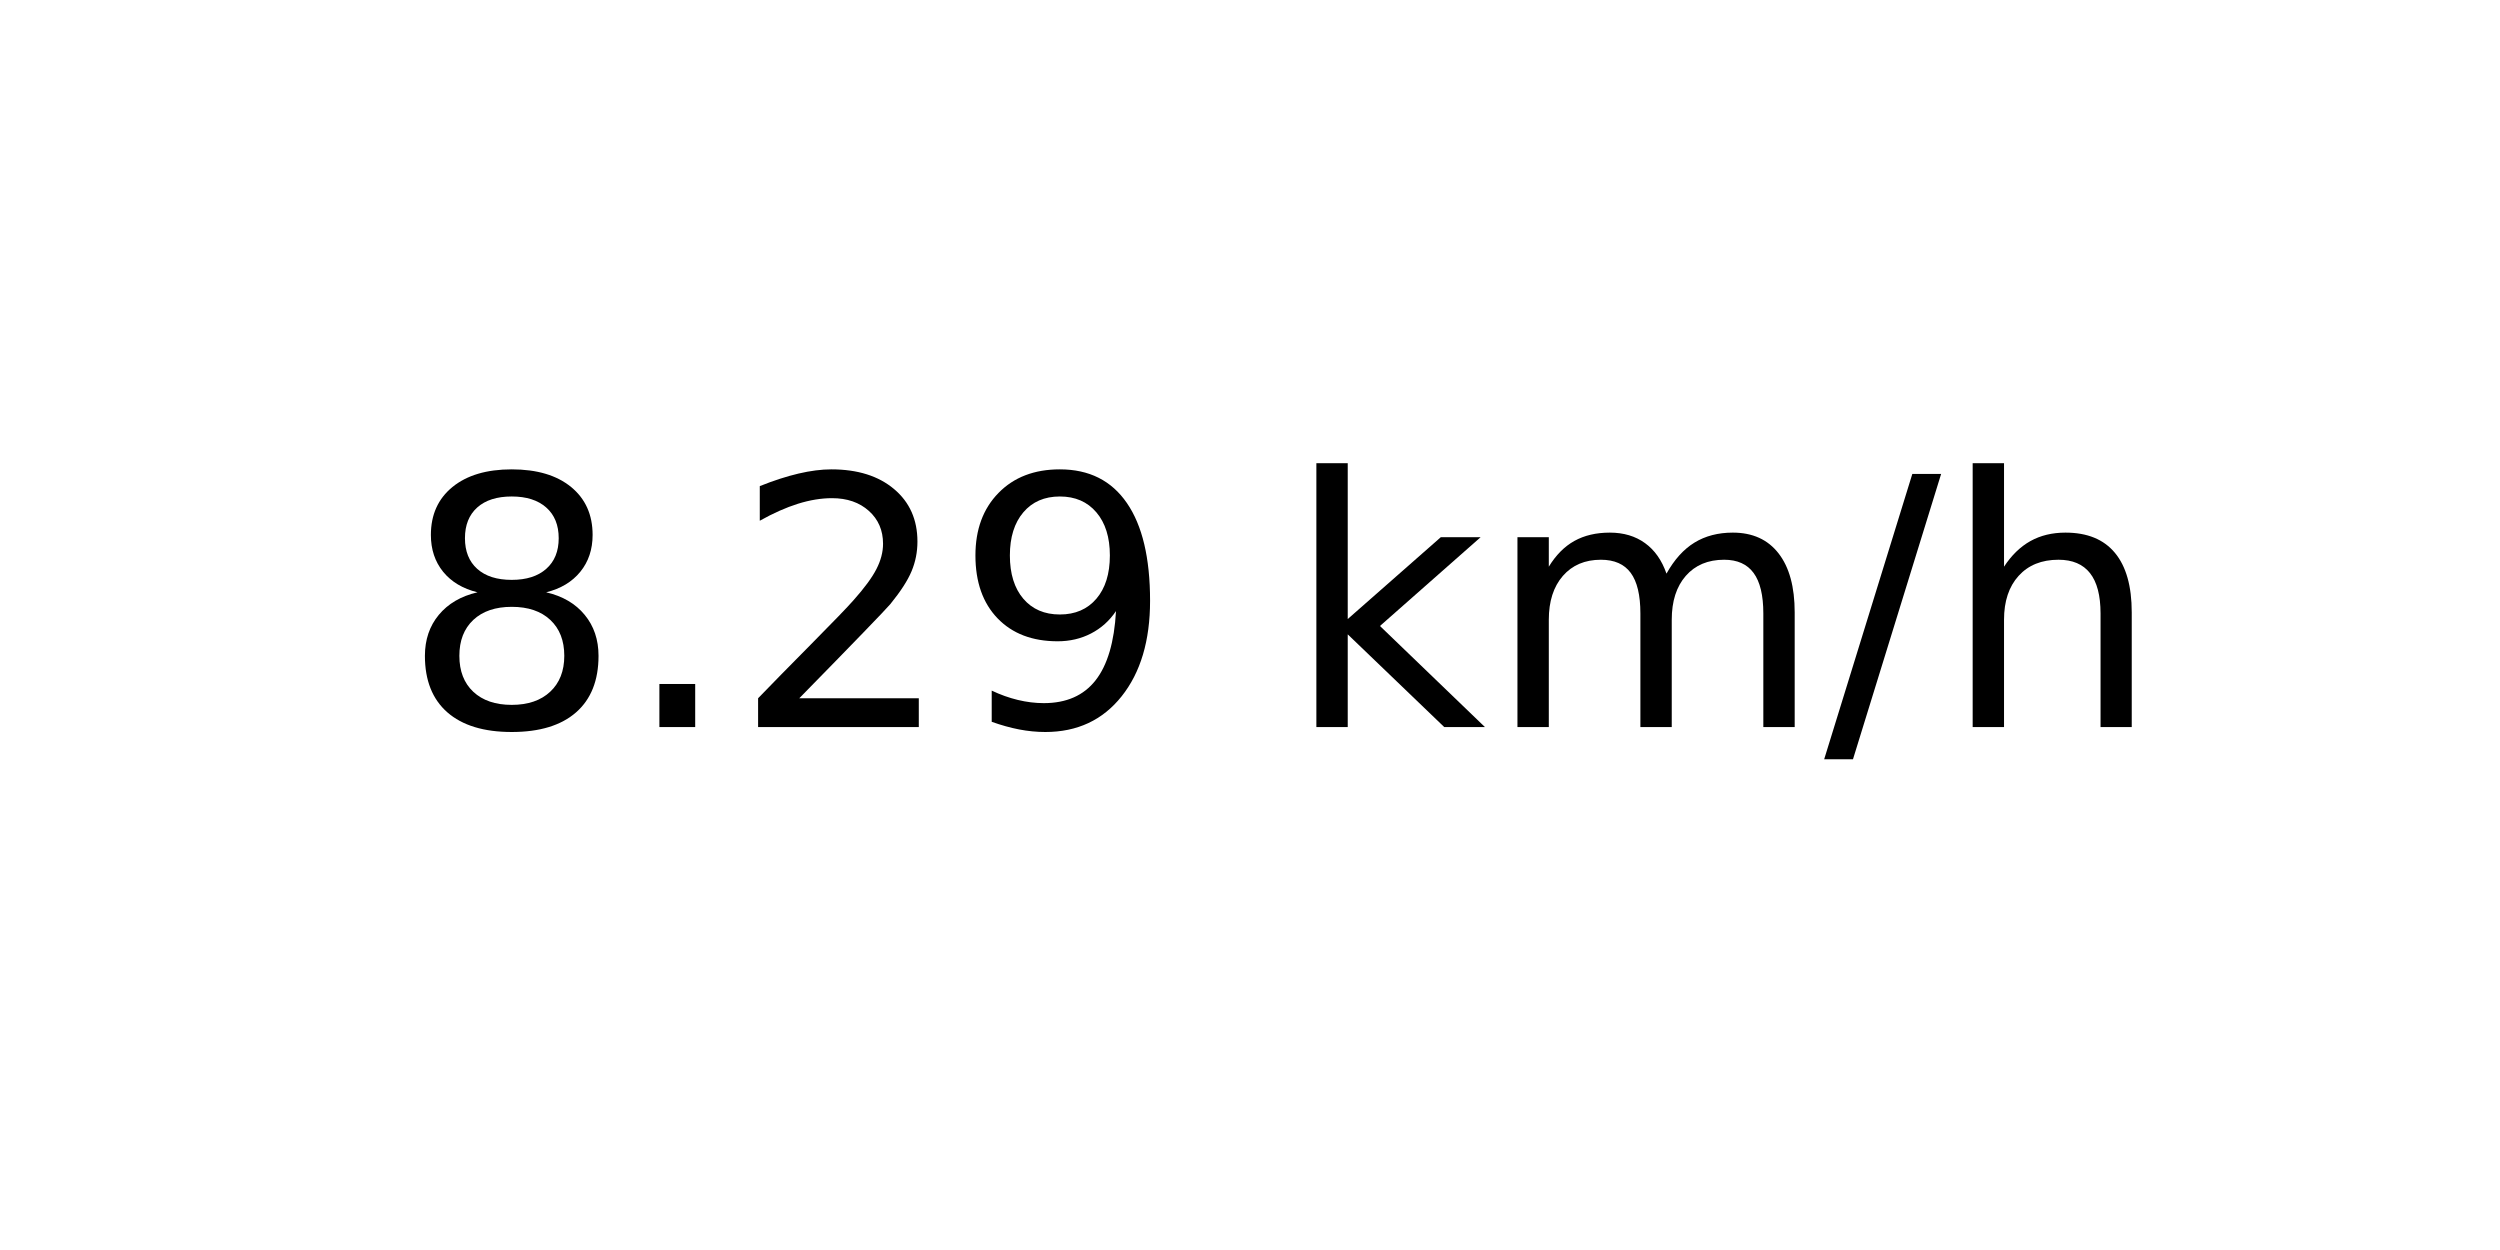
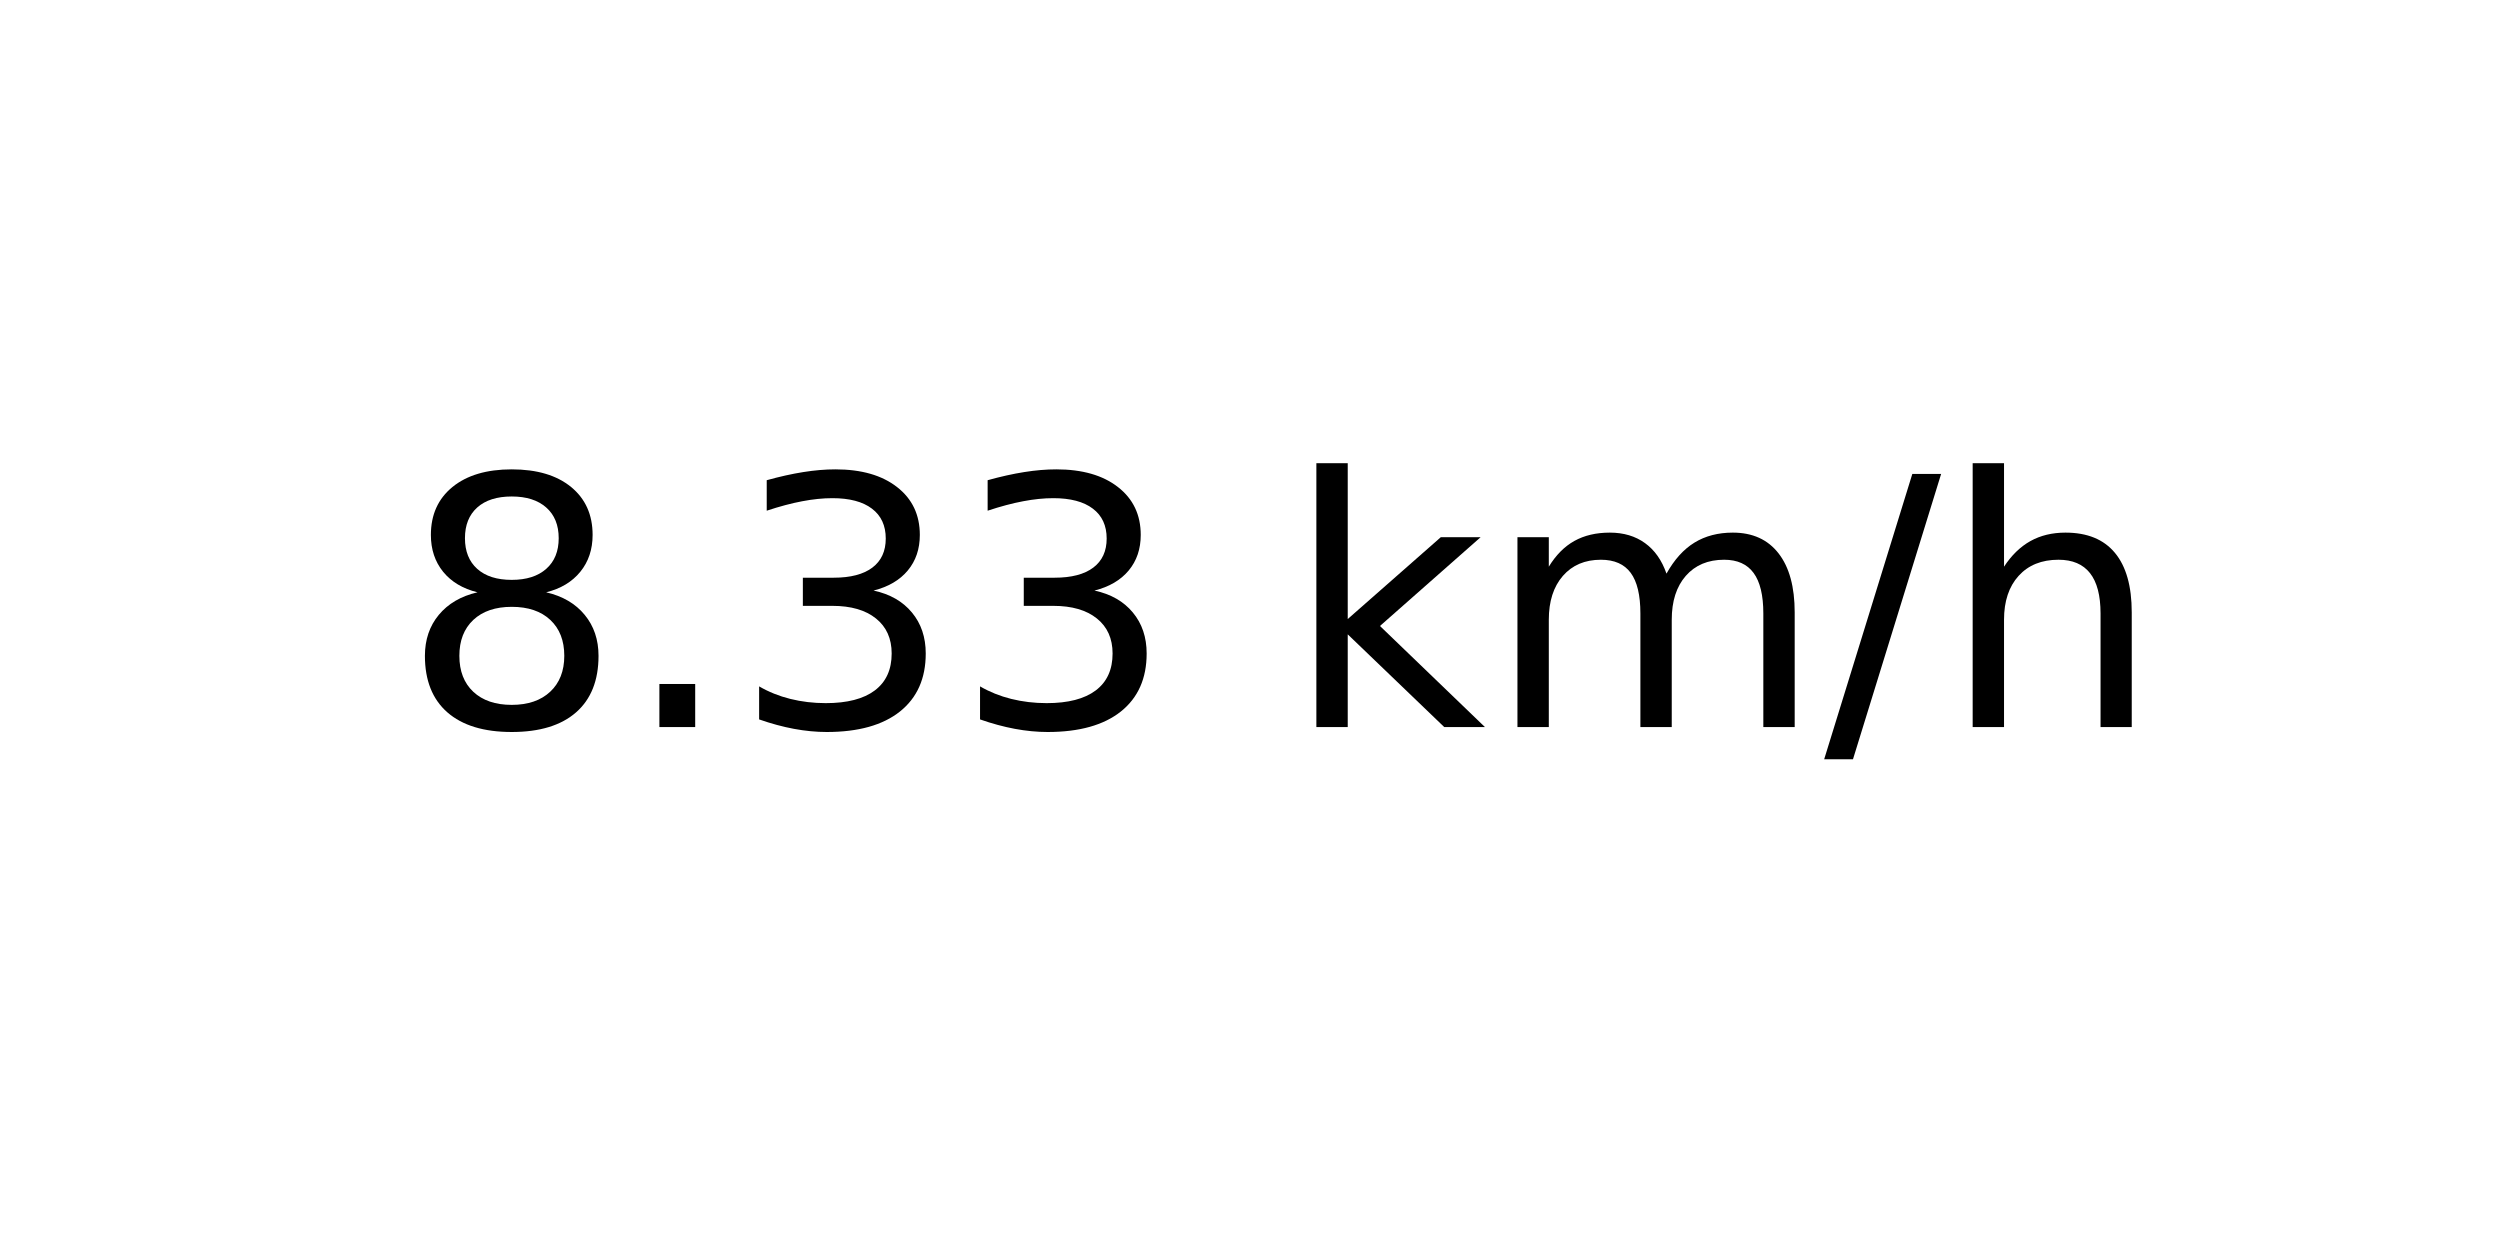
<svg xmlns="http://www.w3.org/2000/svg" xmlns:xlink="http://www.w3.org/1999/xlink" width="72pt" height="36pt" viewBox="0 0 72 36" version="1.1">
  <defs>
    <style type="text/css">*{stroke-linejoin: round; stroke-linecap: butt}</style>
  </defs>
  <g id="figure_1">
    <g id="axes_1">
      <g id="text_1">
        <g transform="translate(11.55937 20.93937) scale(0.1 -0.1)">
          <defs>
            <path id="DejaVuSans-38" d="M 2034 2216  Q 1584 2216 1326 1975  Q 1069 1734 1069 1313  Q 1069 891 1326 650  Q 1584 409 2034 409  Q 2484 409 2743 651  Q 3003 894 3003 1313  Q 3003 1734 2745 1975  Q 2488 2216 2034 2216  z M 1403 2484  Q 997 2584 770 2862  Q 544 3141 544 3541  Q 544 4100 942 4425  Q 1341 4750 2034 4750  Q 2731 4750 3128 4425  Q 3525 4100 3525 3541  Q 3525 3141 3298 2862  Q 3072 2584 2669 2484  Q 3125 2378 3379 2068  Q 3634 1759 3634 1313  Q 3634 634 3220 271  Q 2806 -91 2034 -91  Q 1263 -91 848 271  Q 434 634 434 1313  Q 434 1759 690 2068  Q 947 2378 1403 2484  z M 1172 3481  Q 1172 3119 1398 2916  Q 1625 2713 2034 2713  Q 2441 2713 2670 2916  Q 2900 3119 2900 3481  Q 2900 3844 2670 4047  Q 2441 4250 2034 4250  Q 1625 4250 1398 4047  Q 1172 3844 1172 3481  z " transform="scale(0.015625)" />
            <path id="DejaVuSans-2e" d="M 684 794  L 1344 794  L 1344 0  L 684 0  L 684 794  z " transform="scale(0.015625)" />
-             <path id="DejaVuSans-32" d="M 1228 531  L 3431 531  L 3431 0  L 469 0  L 469 531  Q 828 903 1448 1529  Q 2069 2156 2228 2338  Q 2531 2678 2651 2914  Q 2772 3150 2772 3378  Q 2772 3750 2511 3984  Q 2250 4219 1831 4219  Q 1534 4219 1204 4116  Q 875 4013 500 3803  L 500 4441  Q 881 4594 1212 4672  Q 1544 4750 1819 4750  Q 2544 4750 2975 4387  Q 3406 4025 3406 3419  Q 3406 3131 3298 2873  Q 3191 2616 2906 2266  Q 2828 2175 2409 1742  Q 1991 1309 1228 531  z " transform="scale(0.015625)" />
-             <path id="DejaVuSans-39" d="M 703 97  L 703 672  Q 941 559 1184 500  Q 1428 441 1663 441  Q 2288 441 2617 861  Q 2947 1281 2994 2138  Q 2813 1869 2534 1725  Q 2256 1581 1919 1581  Q 1219 1581 811 2004  Q 403 2428 403 3163  Q 403 3881 828 4315  Q 1253 4750 1959 4750  Q 2769 4750 3195 4129  Q 3622 3509 3622 2328  Q 3622 1225 3098 567  Q 2575 -91 1691 -91  Q 1453 -91 1209 -44  Q 966 3 703 97  z M 1959 2075  Q 2384 2075 2632 2365  Q 2881 2656 2881 3163  Q 2881 3666 2632 3958  Q 2384 4250 1959 4250  Q 1534 4250 1286 3958  Q 1038 3666 1038 3163  Q 1038 2656 1286 2365  Q 1534 2075 1959 2075  z " transform="scale(0.015625)" />
+             <path id="DejaVuSans-33" d="M 2597 2516  Q 3050 2419 3304 2112  Q 3559 1806 3559 1356  Q 3559 666 3084 287  Q 2609 -91 1734 -91  Q 1441 -91 1130 -33  Q 819 25 488 141  L 488 750  Q 750 597 1062 519  Q 1375 441 1716 441  Q 2309 441 2620 675  Q 2931 909 2931 1356  Q 2931 1769 2642 2001  Q 2353 2234 1838 2234  L 1294 2234  L 1294 2753  L 1863 2753  Q 2328 2753 2575 2939  Q 2822 3125 2822 3475  Q 2822 3834 2567 4026  Q 2313 4219 1838 4219  Q 1578 4219 1281 4162  Q 984 4106 628 3988  L 628 4550  Q 988 4650 1302 4700  Q 1616 4750 1894 4750  Q 2613 4750 3031 4423  Q 3450 4097 3450 3541  Q 3450 3153 3228 2886  Q 3006 2619 2597 2516  z " transform="scale(0.015625)" />
            <path id="DejaVuSans-20" transform="scale(0.015625)" />
            <path id="DejaVuSans-6b" d="M 581 4863  L 1159 4863  L 1159 1991  L 2875 3500  L 3609 3500  L 1753 1863  L 3688 0  L 2938 0  L 1159 1709  L 1159 0  L 581 0  L 581 4863  z " transform="scale(0.015625)" />
            <path id="DejaVuSans-6d" d="M 3328 2828  Q 3544 3216 3844 3400  Q 4144 3584 4550 3584  Q 5097 3584 5394 3201  Q 5691 2819 5691 2113  L 5691 0  L 5113 0  L 5113 2094  Q 5113 2597 4934 2840  Q 4756 3084 4391 3084  Q 3944 3084 3684 2787  Q 3425 2491 3425 1978  L 3425 0  L 2847 0  L 2847 2094  Q 2847 2600 2669 2842  Q 2491 3084 2119 3084  Q 1678 3084 1418 2786  Q 1159 2488 1159 1978  L 1159 0  L 581 0  L 581 3500  L 1159 3500  L 1159 2956  Q 1356 3278 1631 3431  Q 1906 3584 2284 3584  Q 2666 3584 2933 3390  Q 3200 3197 3328 2828  z " transform="scale(0.015625)" />
            <path id="DejaVuSans-2f" d="M 1625 4666  L 2156 4666  L 531 -594  L 0 -594  L 1625 4666  z " transform="scale(0.015625)" />
            <path id="DejaVuSans-68" d="M 3513 2113  L 3513 0  L 2938 0  L 2938 2094  Q 2938 2591 2744 2837  Q 2550 3084 2163 3084  Q 1697 3084 1428 2787  Q 1159 2491 1159 1978  L 1159 0  L 581 0  L 581 4863  L 1159 4863  L 1159 2956  Q 1366 3272 1645 3428  Q 1925 3584 2291 3584  Q 2894 3584 3203 3211  Q 3513 2838 3513 2113  z " transform="scale(0.015625)" />
          </defs>
          <use xlink:href="#DejaVuSans-38" />
          <use xlink:href="#DejaVuSans-2e" x="63.623" />
-           <use xlink:href="#DejaVuSans-32" x="95.41" />
-           <use xlink:href="#DejaVuSans-39" x="159.033" />
+           <use xlink:href="#DejaVuSans-33" x="95.41" />
+           <use xlink:href="#DejaVuSans-33" x="159.033" />
          <use xlink:href="#DejaVuSans-20" x="222.656" />
          <use xlink:href="#DejaVuSans-6b" x="254.443" />
          <use xlink:href="#DejaVuSans-6d" x="312.354" />
          <use xlink:href="#DejaVuSans-2f" x="409.766" />
          <use xlink:href="#DejaVuSans-68" x="443.457" />
        </g>
      </g>
    </g>
  </g>
</svg>
